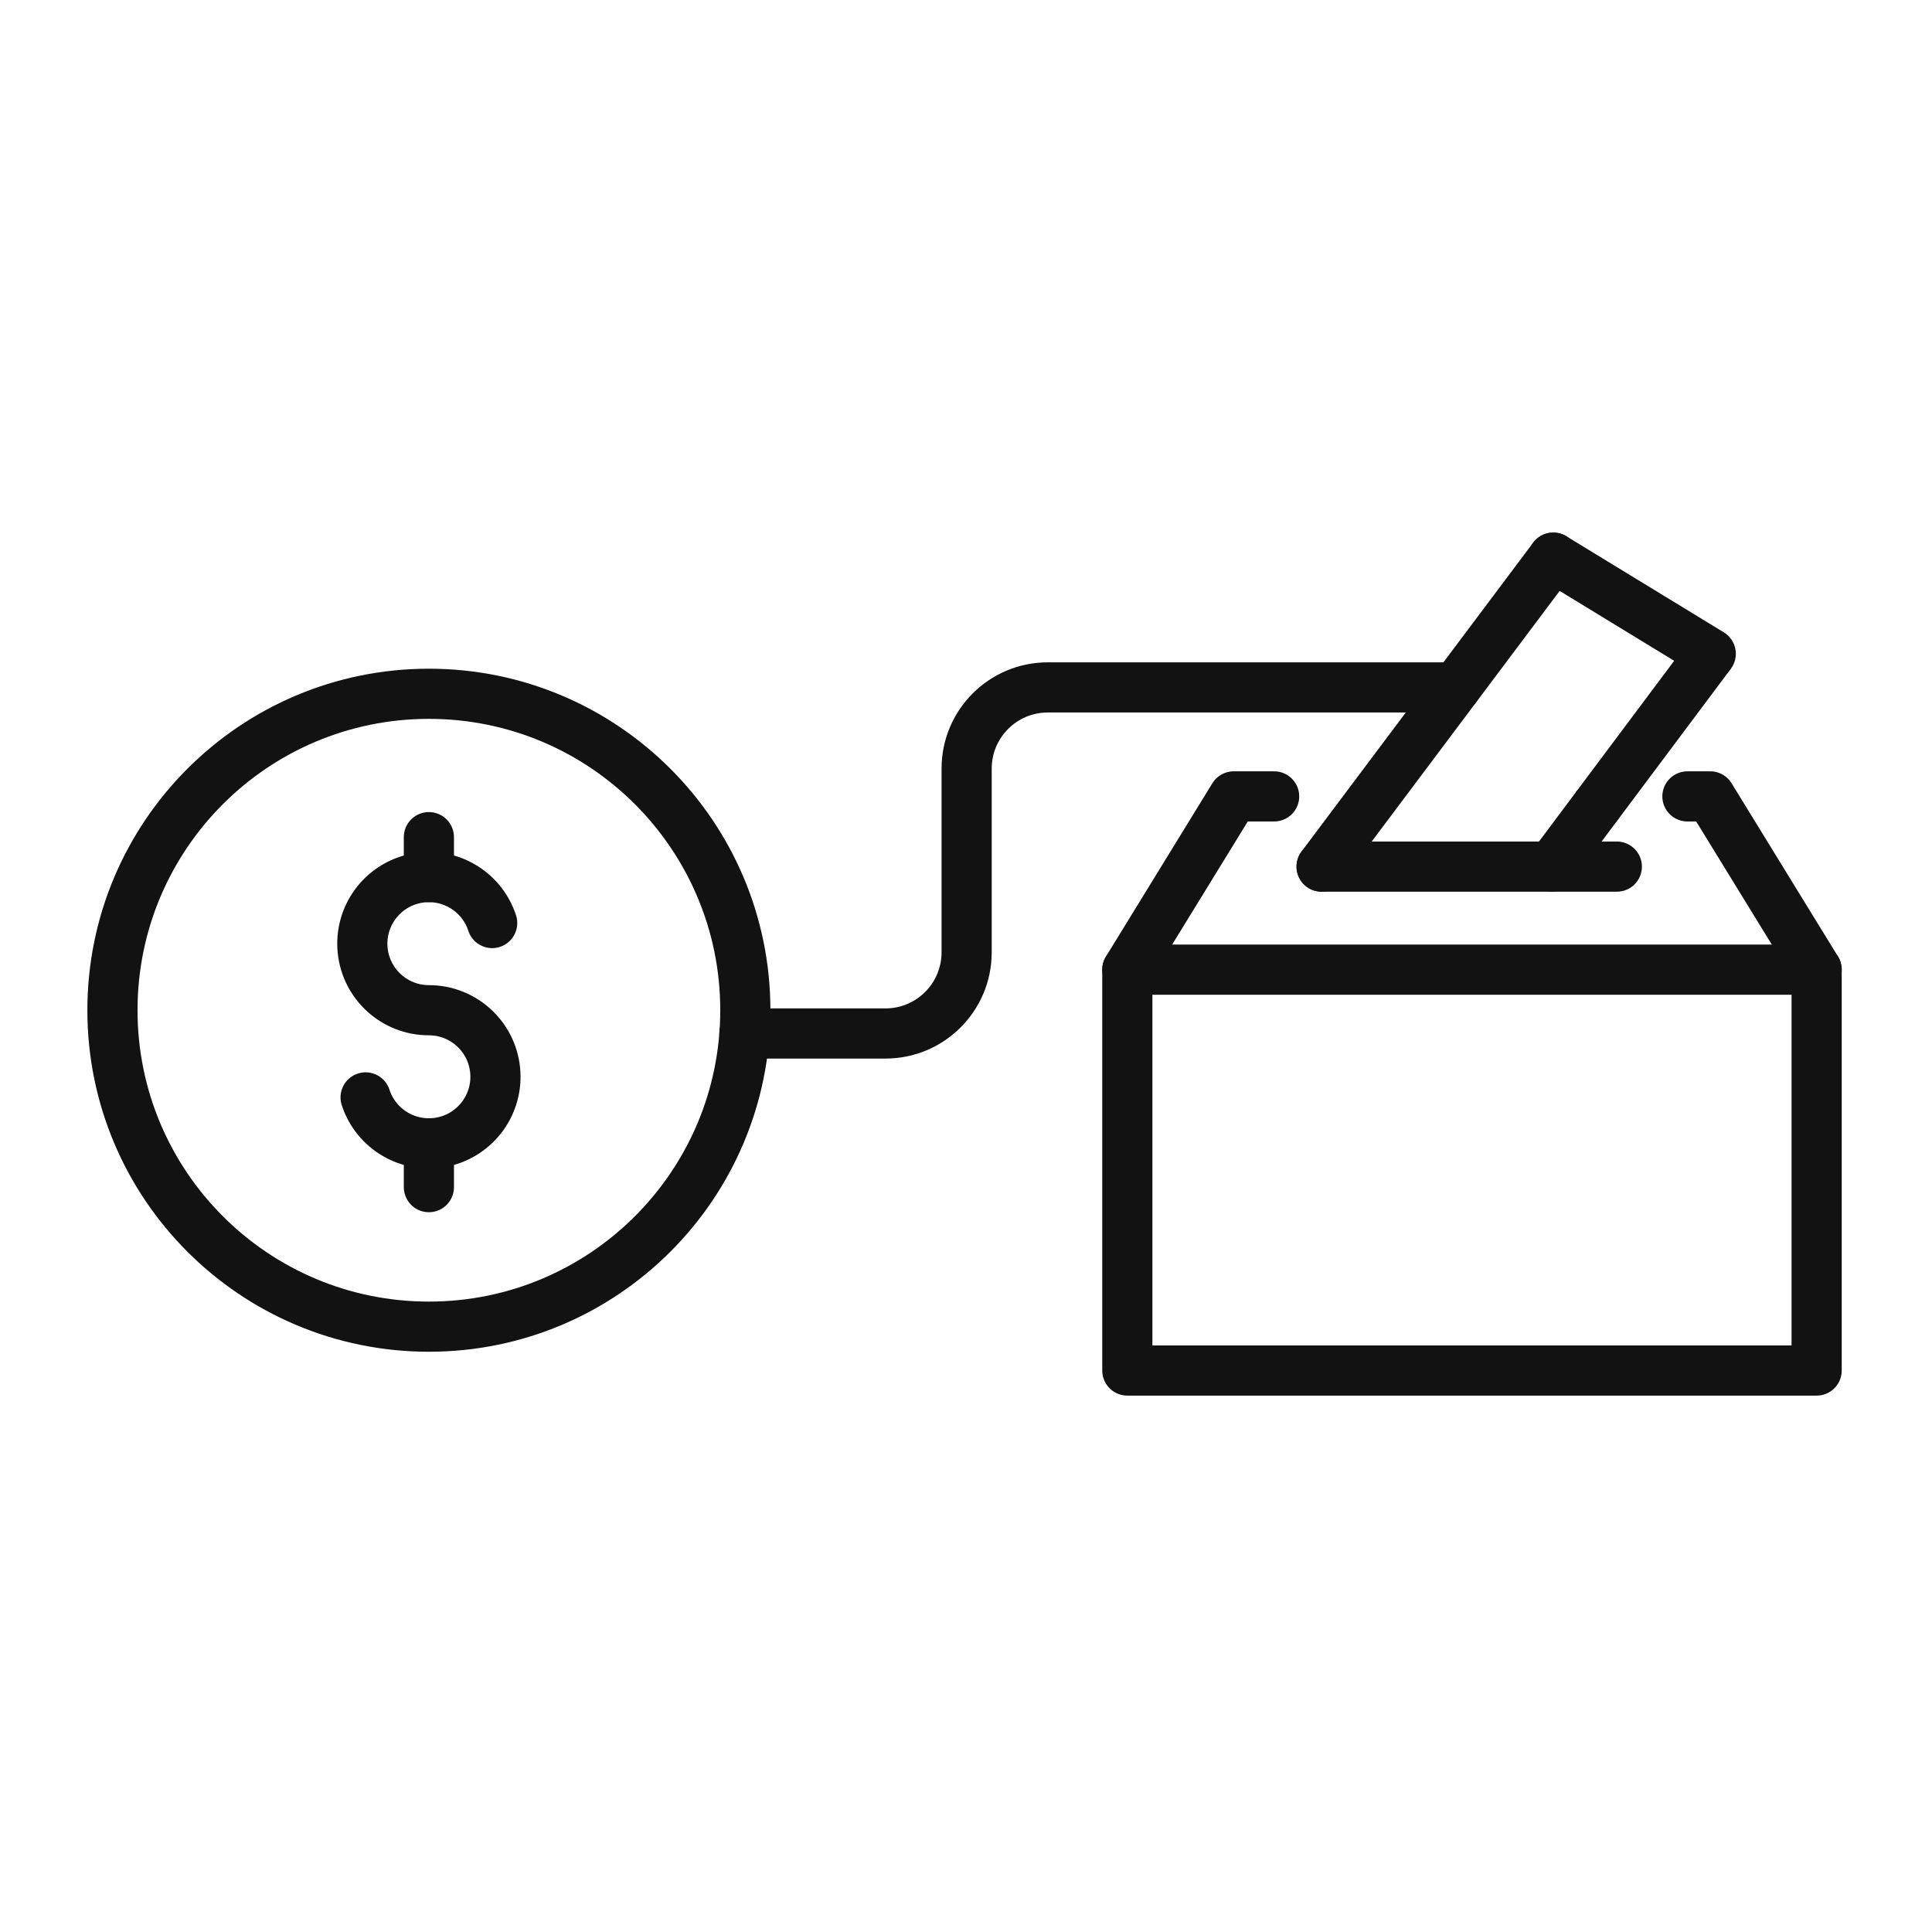
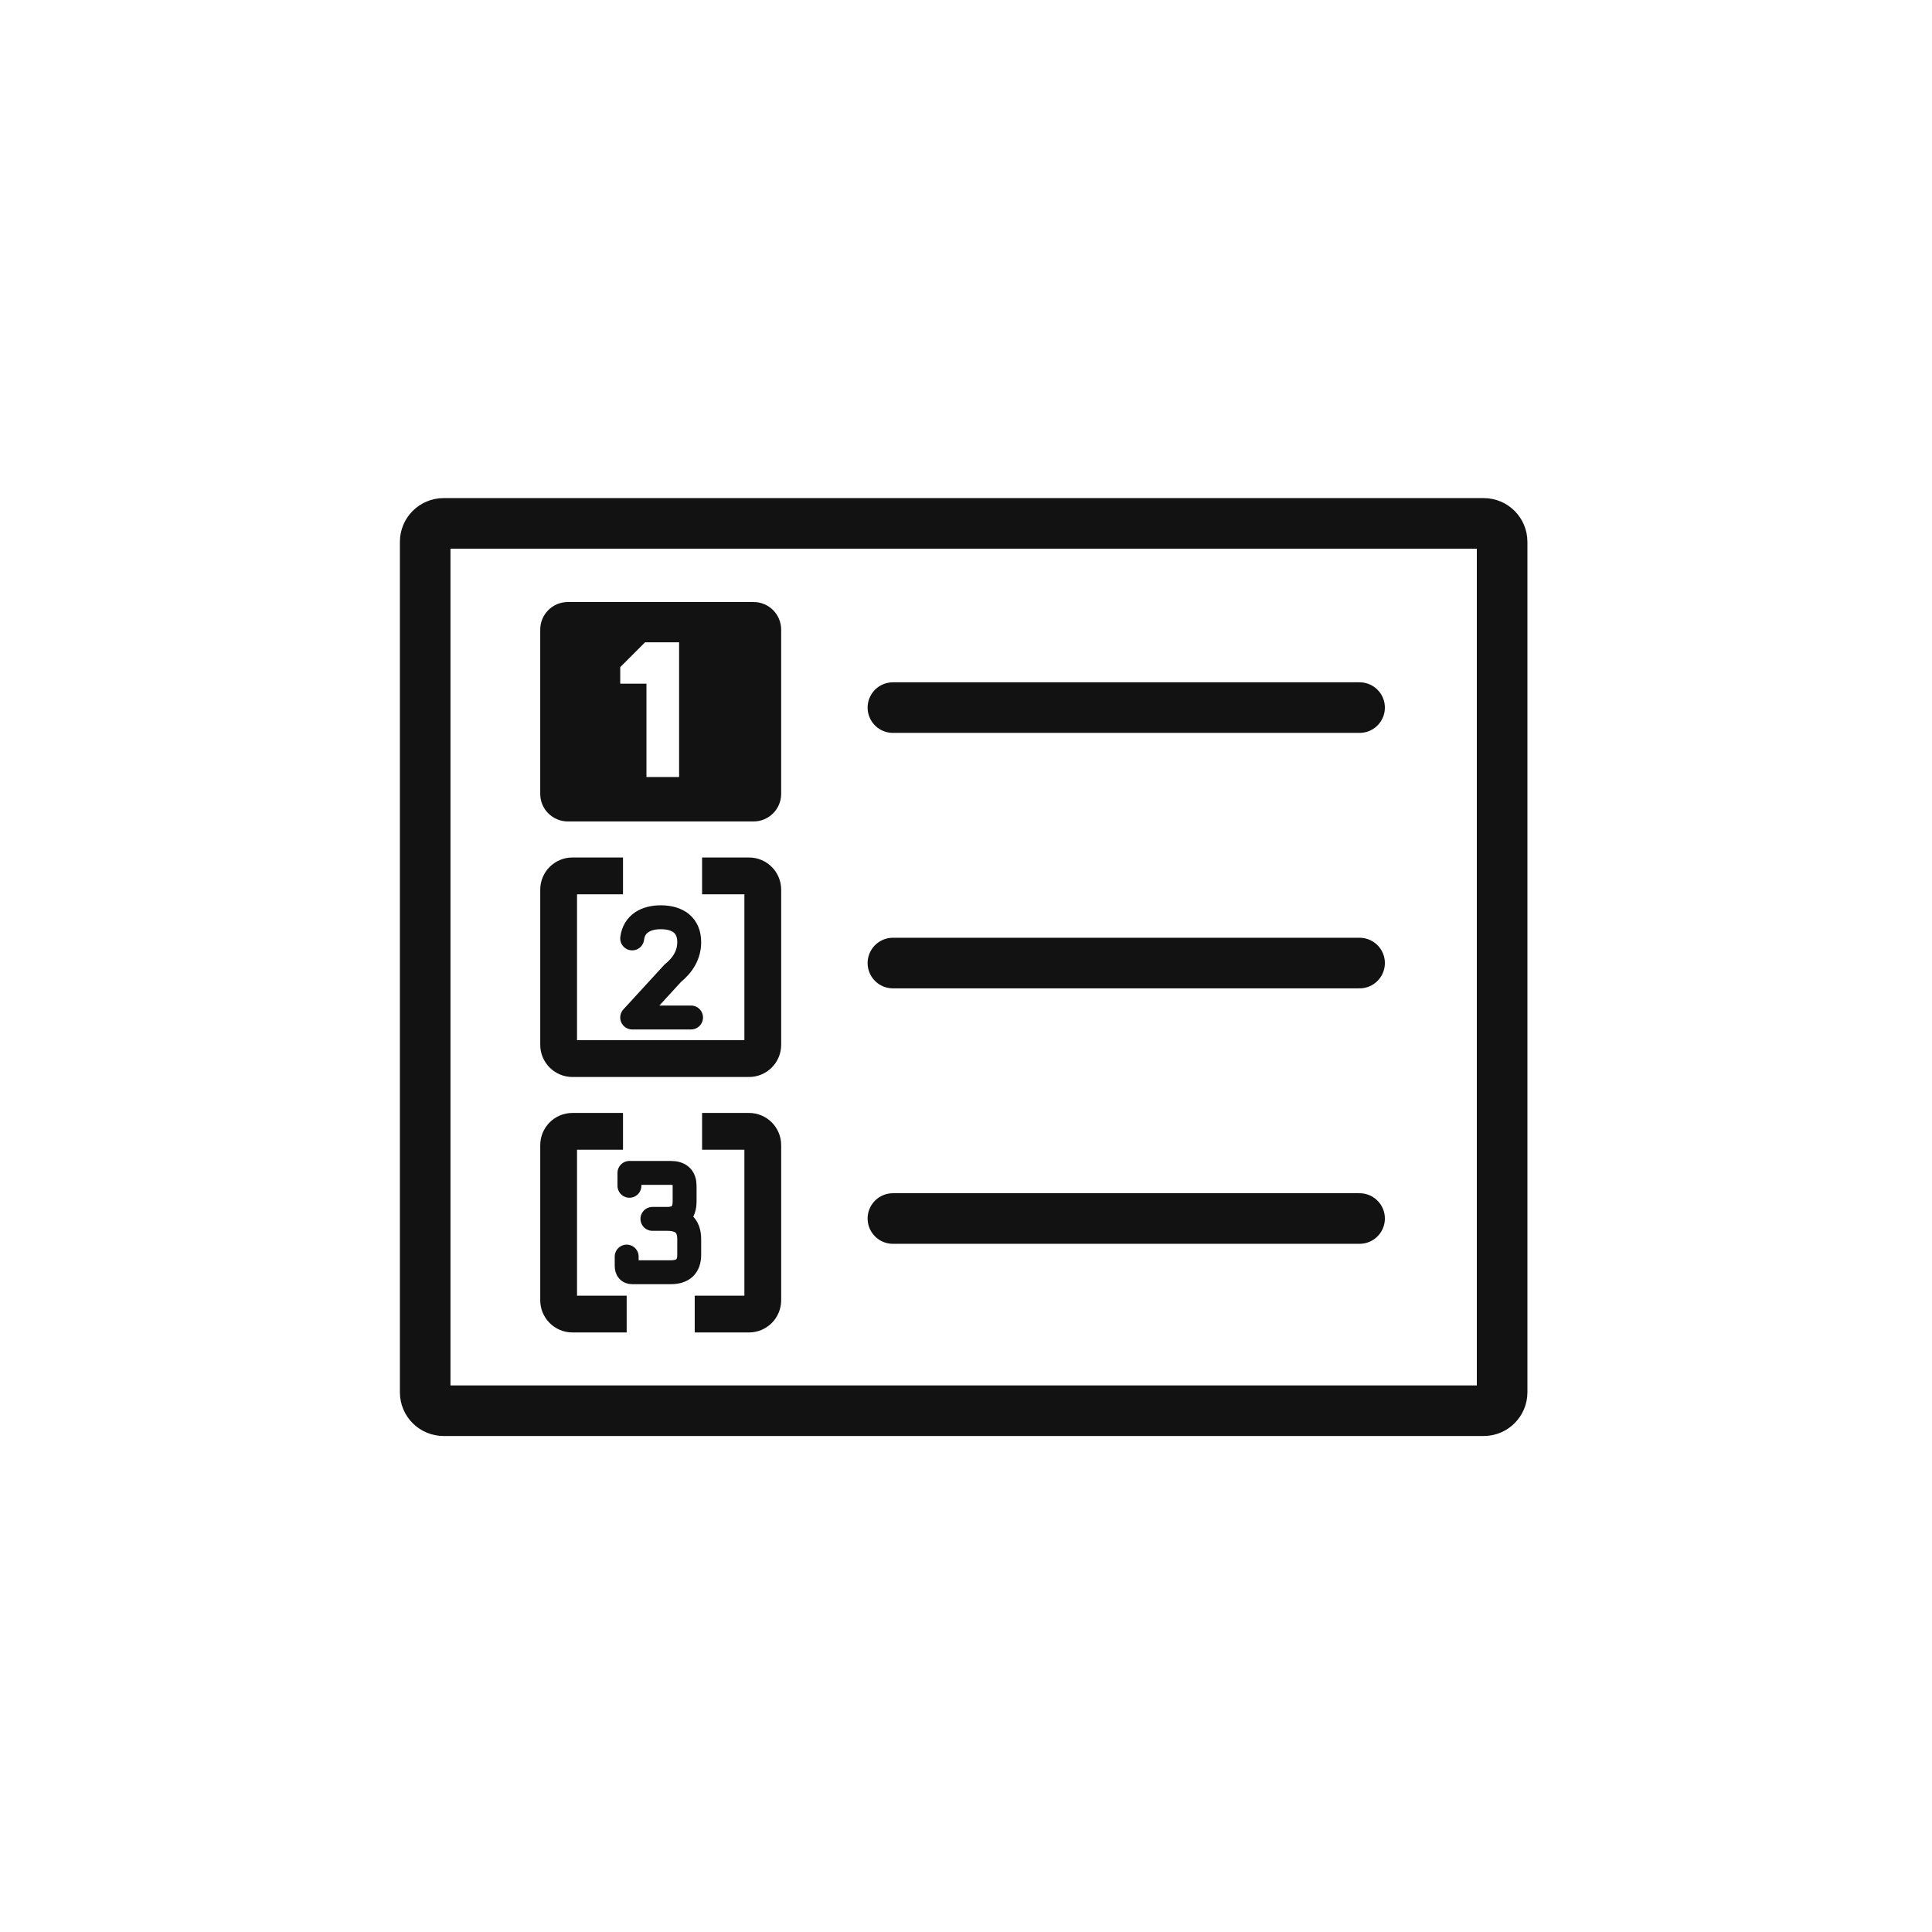
<svg xmlns="http://www.w3.org/2000/svg" width="128" height="128" viewBox="0 0 128 128">
  <g>
-     <path d="M49.319 68.471 H58.665 A5.377 5.377 0 0 0 64.042 63.094 V50.92 A5.377 5.377 0 0 1 69.419 45.543 H96.456" fill="none" stroke="#121212" stroke-width="3.323" stroke-linecap="round" stroke-linejoin="round" />
+     <rect x="28.17" y="34.677" width="71.349" height="58.786" rx="1.218" fill="none" stroke="#121212" stroke-width="3.351" stroke-linecap="round" stroke-linejoin="round" />
+     <line x1="59.157" y1="46.88" x2="90.076" y2="46.88" fill="none" stroke="#121212" stroke-width="3.351" stroke-linecap="round" stroke-linejoin="round" />
+     <line x1="59.157" y1="63.805" x2="90.076" y2="63.805" fill="none" stroke="#121212" stroke-width="3.351" stroke-linecap="round" stroke-linejoin="round" />
+     <line x1="59.157" y1="80.73" x2="90.076" y2="80.73" fill="none" stroke="#121212" stroke-width="3.351" stroke-linecap="round" stroke-linejoin="round" />
+     <path d="M41.275 58.029 H37.924 A0.914 0.914 0 0 0 37.011 58.943 V69.221 A0.914 0.914 0 0 0 37.924 70.135 H49.622 A0.914 0.914 0 0 0 50.536 69.221 V58.943 A0.914 0.914 0 0 0 49.622 58.029 H46.515" fill="none" stroke="#121212" stroke-width="2.437" stroke-linecap="butt" stroke-linejoin="round" />
+     <path d="M41.275 74.954 H37.924 A0.914 0.914 0 0 0 37.011 75.868 V86.146 A0.914 0.914 0 0 0 37.924 87.06 H41.519" fill="none" stroke="#121212" stroke-width="2.437" stroke-linecap="butt" stroke-linejoin="round" />
+     <path d="M46.515 74.954 H49.622 A0.914 0.914 0 0 1 50.536 75.868 V86.146 A0.914 0.914 0 0 1 49.622 87.06 H46.027" fill="none" stroke="#121212" stroke-width="2.437" stroke-linecap="butt" stroke-linejoin="round" />
+     <path d="M41.884 62.172 C42.006 61.197 42.798 60.771 43.773 60.771 C44.931 60.771 45.662 61.319 45.662 62.416 C45.662 63.269 45.235 63.939 44.565 64.487 L41.884 67.412 H45.784" fill="none" stroke="#121212" stroke-width="1.584" stroke-linecap="round" stroke-linejoin="round" />
+     <path d="M41.702 78.561 V77.708 H44.443 Q45.357 77.708 45.357 78.561 V79.597 Q45.357 80.754 44.2 80.754 H43.225 M44.2 80.754 Q45.662 80.754 45.662 82.094 V83.13 Q45.662 84.288 44.443 84.288 H41.884 Q41.519 84.288 41.519 83.861 V83.252" fill="none" stroke="#121212" stroke-width="1.584" stroke-linecap="round" stroke-linejoin="round" />
  </g>
  <g>
-     <circle cx="28.415" cy="66.93" r="20.965" fill="none" stroke="#121212" stroke-width="3.323" stroke-linecap="round" stroke-linejoin="round" />
-     <rect x="74.688" y="64.242" width="45.669" height="26.559" fill="none" stroke="#121212" stroke-width="3.323" stroke-linecap="round" stroke-linejoin="round" />
-     <polyline points="74.688,64.242 81.738,52.763 84.415,52.763" fill="none" stroke="#121212" stroke-width="3.323" stroke-linecap="round" stroke-linejoin="round" />
-     <polyline points="120.357,64.242 113.306,52.763 111.796,52.763" fill="none" stroke="#121212" stroke-width="3.323" stroke-linecap="round" stroke-linejoin="round" />
-     <line x1="87.562" y1="57.415" x2="107.119" y2="57.415" fill="none" stroke="#121212" stroke-width="3.323" stroke-linecap="round" stroke-linejoin="round" />
-     <line x1="87.556" y1="57.415" x2="102.908" y2="36.945" fill="none" stroke="#121212" stroke-width="3.323" stroke-linecap="round" stroke-linejoin="round" />
-     <line x1="105.73" y1="53.487" x2="102.794" y2="57.415" fill="none" stroke="#121212" stroke-width="3.323" stroke-linecap="round" stroke-linejoin="round" />
-   </g>
-   <g>
-     <path d="M32.608 61.154 A4.41 4.41 0 1 0 28.415 66.93 A4.41 4.41 0 1 1 24.222 72.706" fill="none" stroke="#121212" stroke-width="3.323" stroke-linecap="round" stroke-linejoin="round" />
-     <line x1="28.415" y1="55.463" x2="28.415" y2="58.109" fill="none" stroke="#121212" stroke-width="3.323" stroke-linecap="round" stroke-linejoin="round" />
-     <line x1="28.415" y1="75.751" x2="28.415" y2="78.651" fill="none" stroke="#121212" stroke-width="3.323" stroke-linecap="round" stroke-linejoin="round" />
-     <line x1="102.908" y1="36.945" x2="113.342" y2="43.313" fill="none" stroke="#121212" stroke-width="3.323" stroke-linecap="round" stroke-linejoin="round" />
-     <line x1="113.342" y1="43.313" x2="105.73" y2="53.487" fill="none" stroke="#121212" stroke-width="3.323" stroke-linecap="butt" stroke-linejoin="round" />
+     <path d="M37.62 39.886 H49.926 A1.828 1.828 0 0 1 51.754 41.714 V52.595 A1.828 1.828 0 0 1 49.926 54.423 H37.62 A1.828 1.828 0 0 1 35.792 52.595 V41.714 A1.828 1.828 0 0 1 37.62 39.886 Z M42.737 42.555 H44.992 V51.48 H42.829 V45.296 H41.092 V44.2 Z" fill="#121212" fill-rule="evenodd" />
  </g>
</svg>
